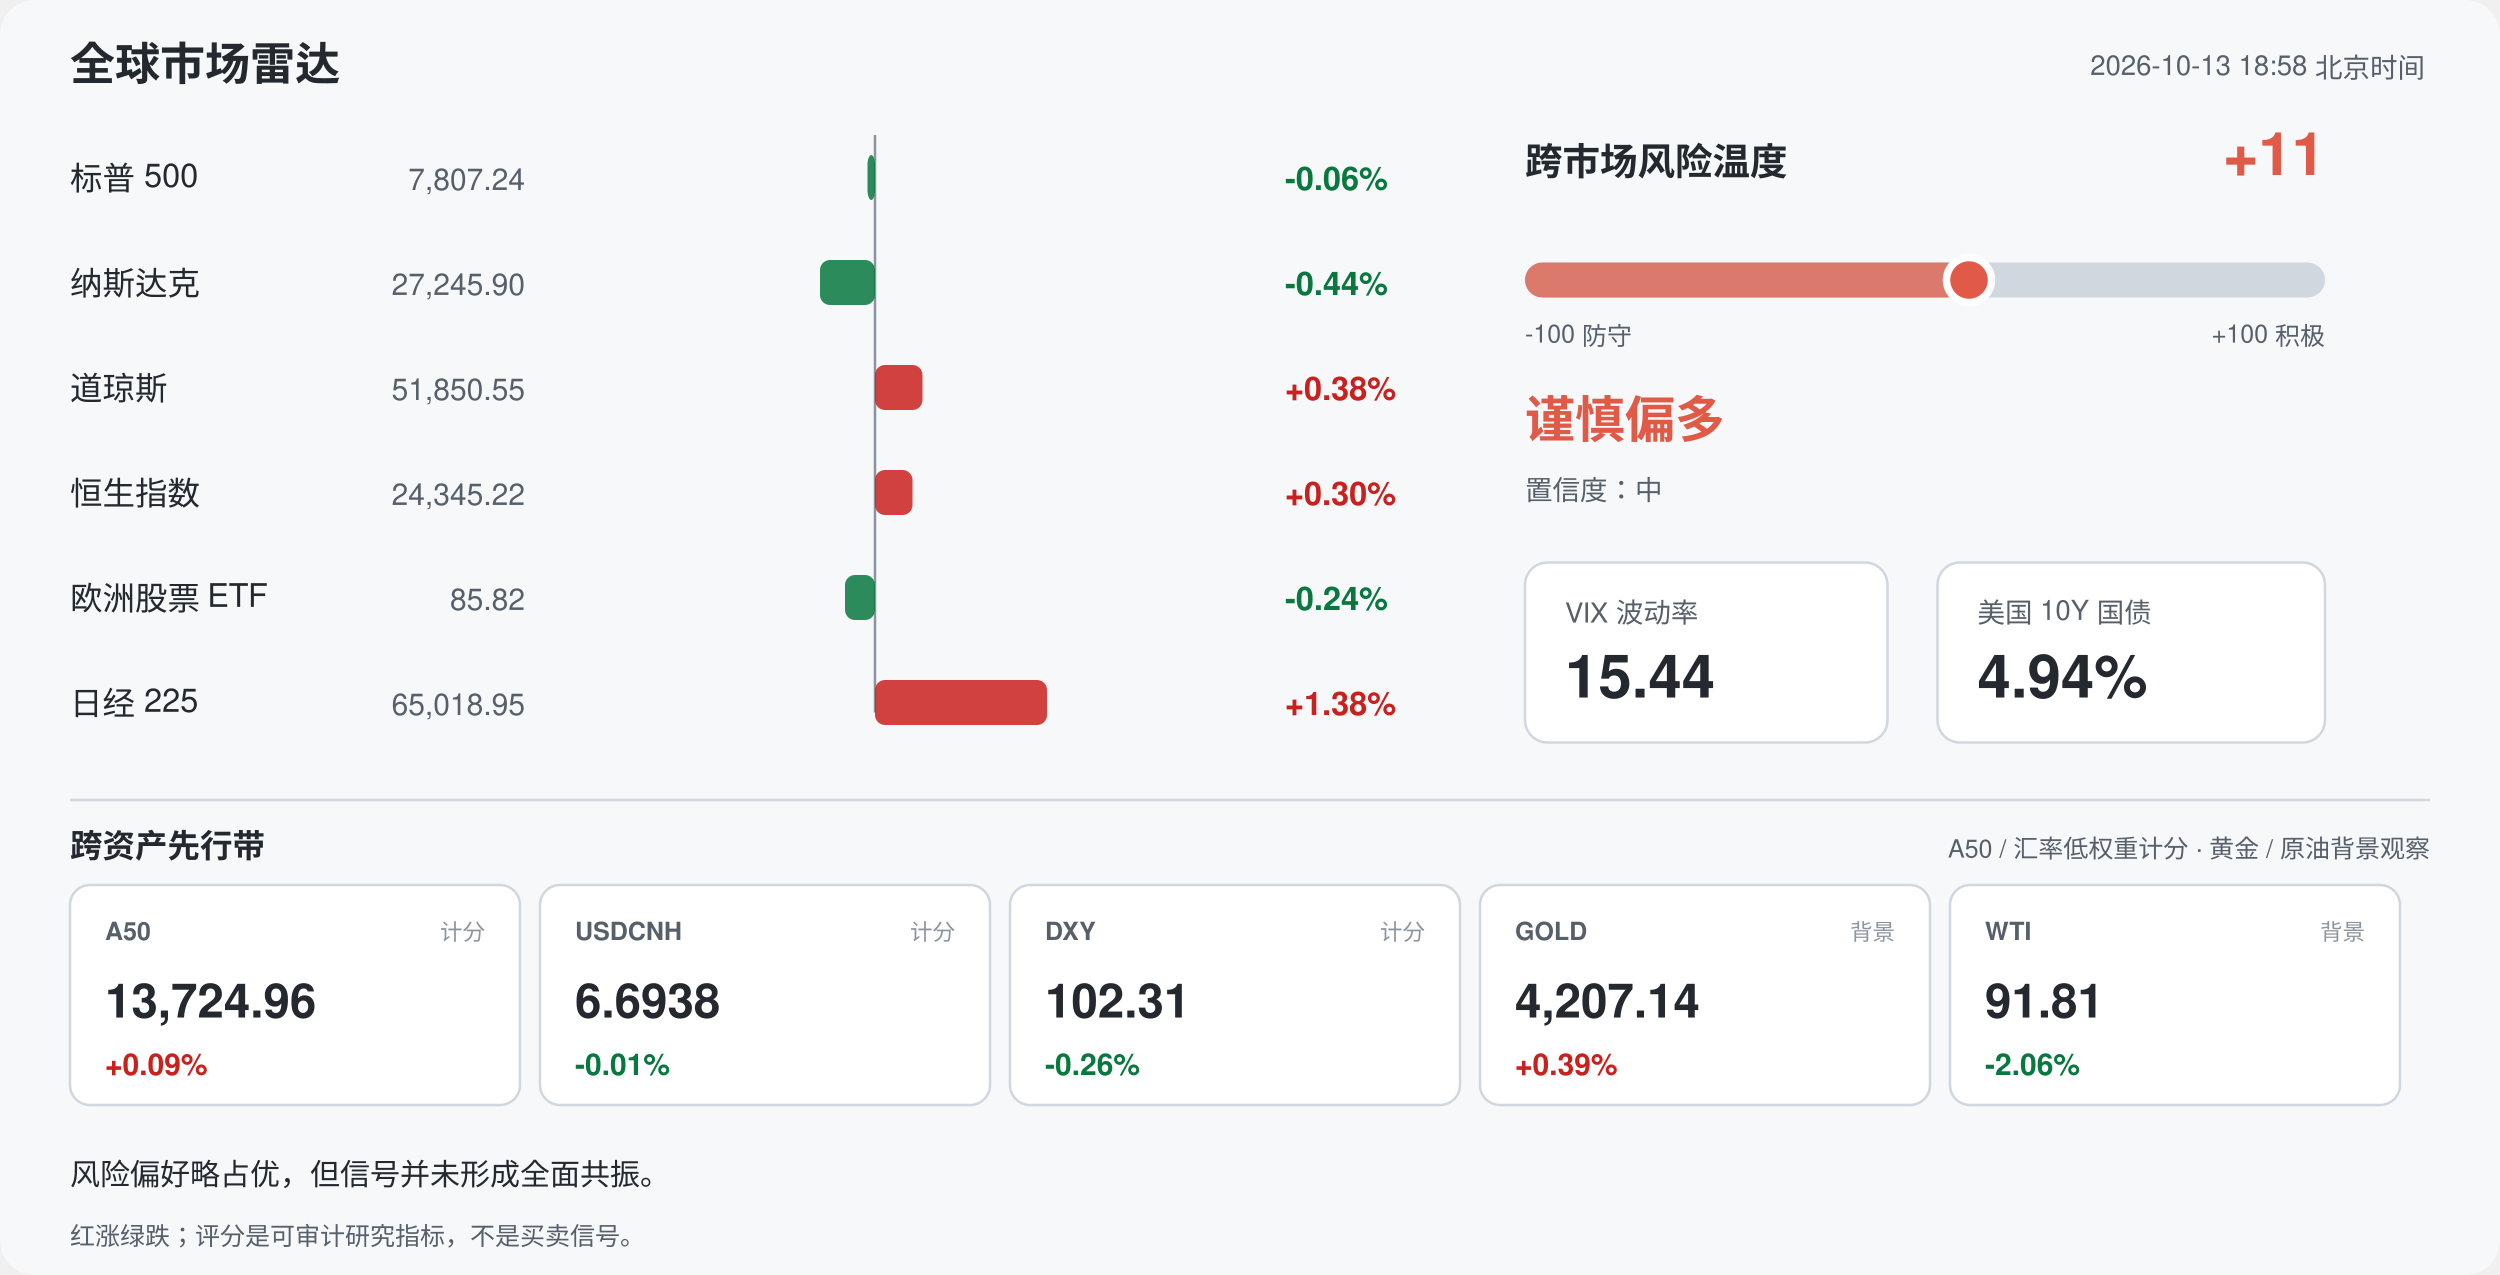
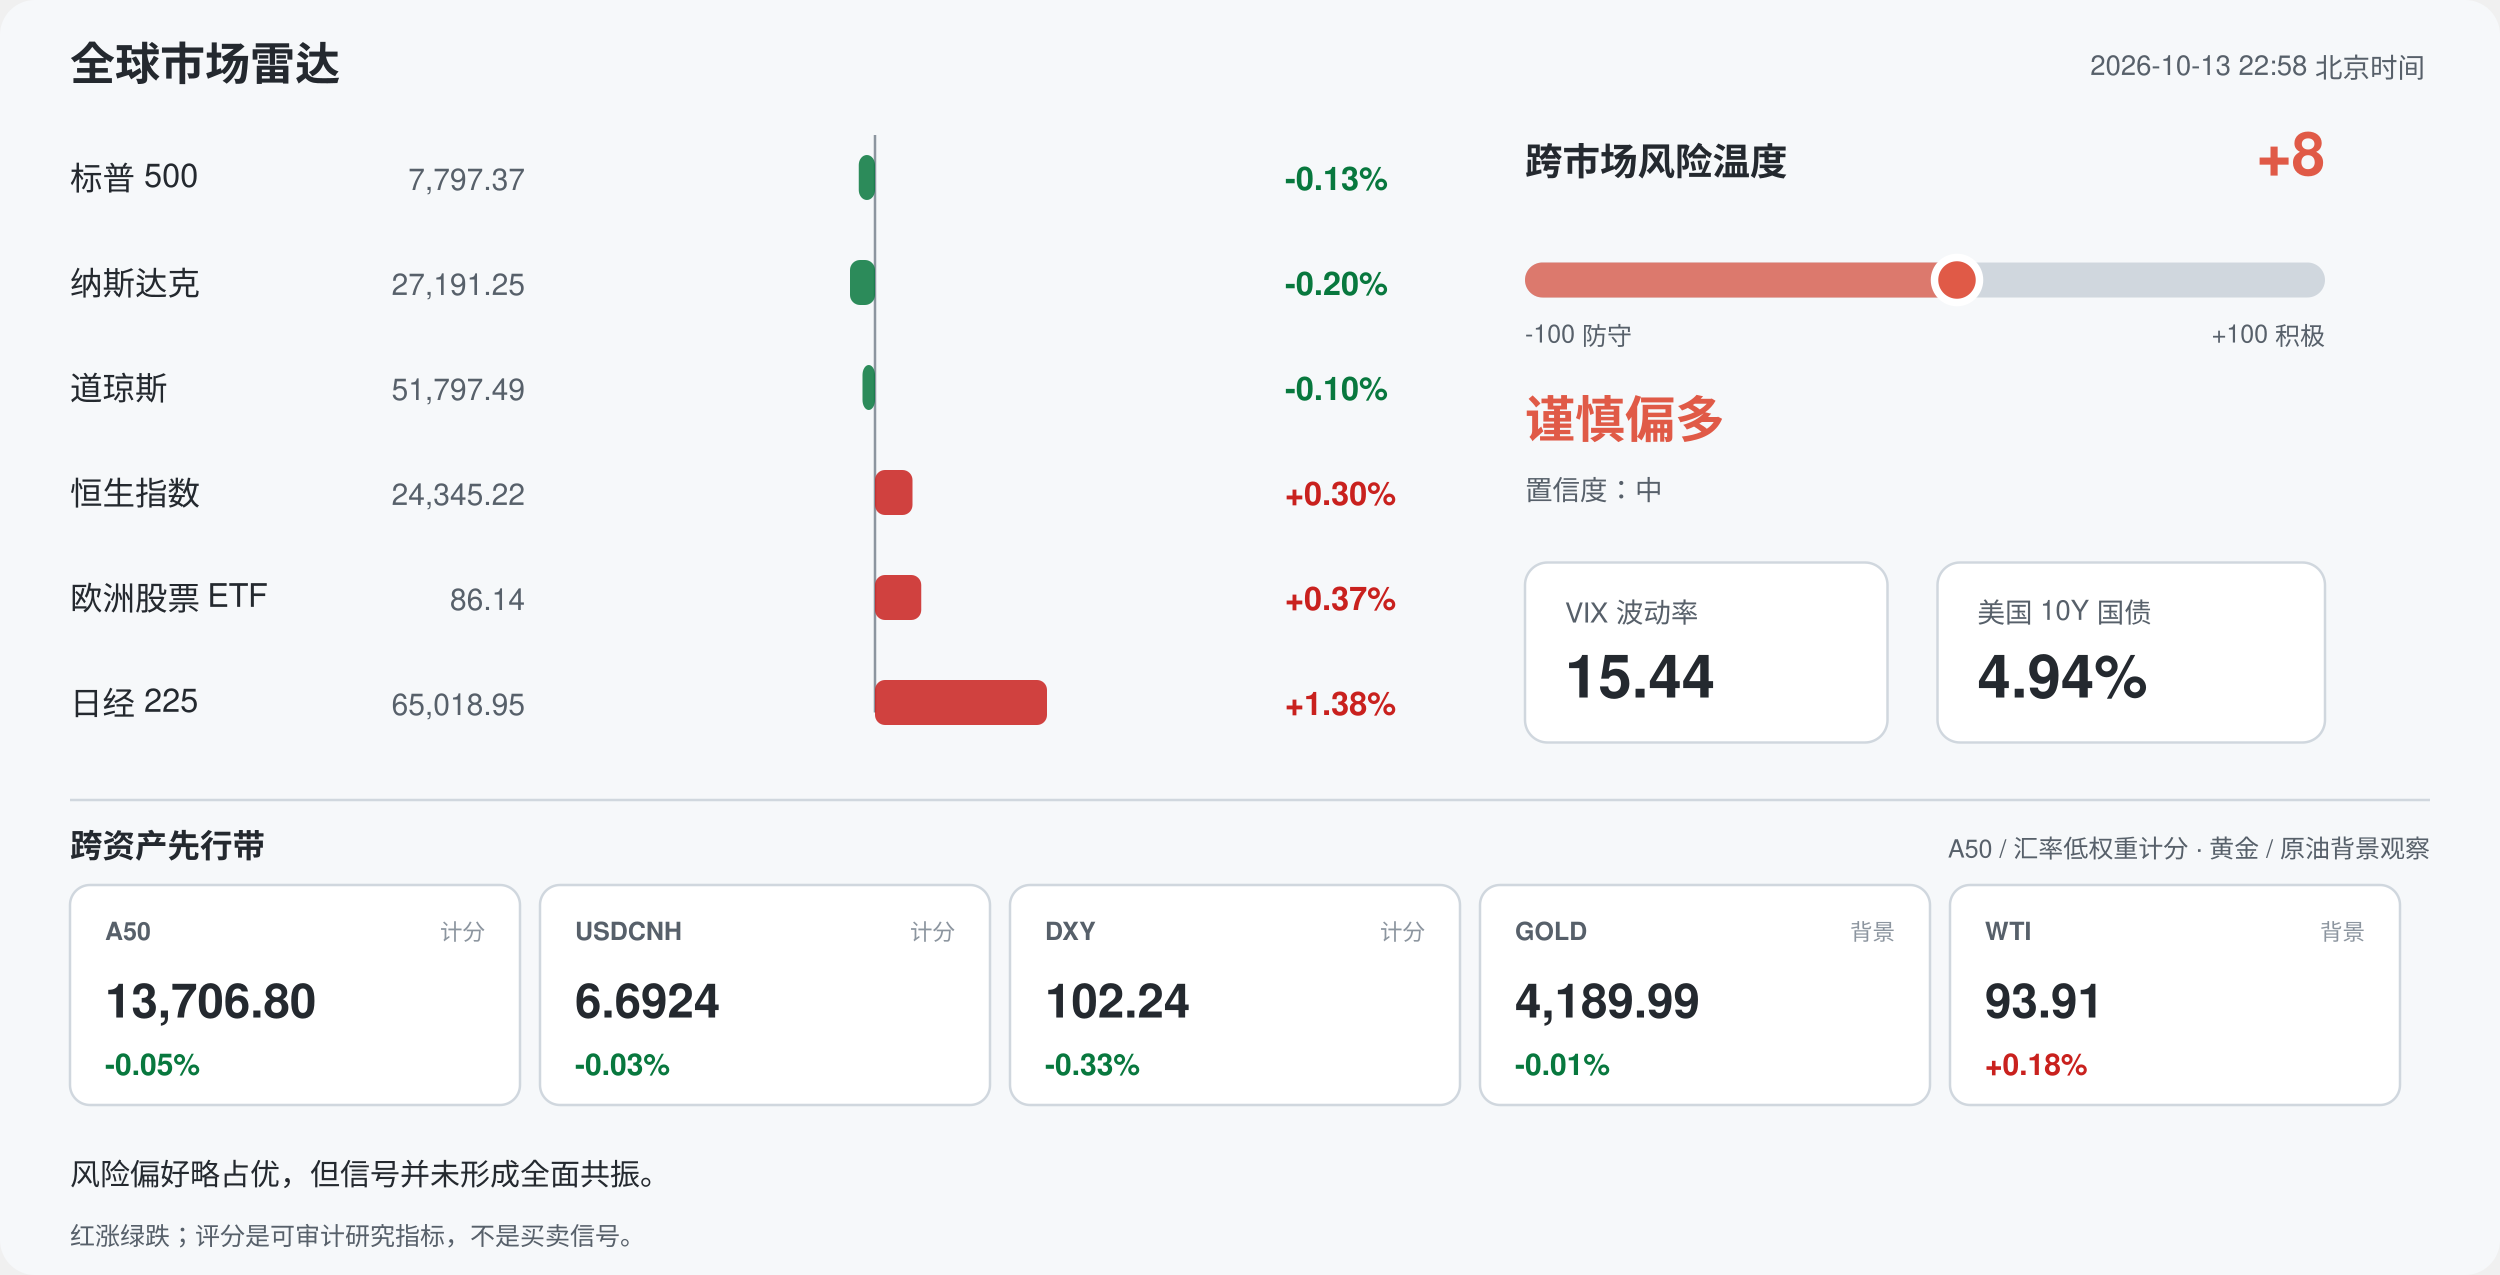
<svg xmlns="http://www.w3.org/2000/svg" width="1000" height="510" viewBox="0 0 1000 510" font-family="-apple-system,Segoe UI,Helvetica,Arial,sans-serif">
  <rect width="1000" height="510" rx="14" fill="#f6f8fa" />
  <text x="28" y="32" font-size="18" font-weight="700" fill="#24292f">全球市场雷达</text>
-   <text x="970" y="30" font-size="11" fill="#57606a" text-anchor="end">2026-10-13 18:58 北京时间</text>
+   <text x="970" y="30" font-size="11" fill="#57606a" text-anchor="end">2026-10-13 22:58 北京时间</text>
  <line x1="350" y1="54" x2="350" y2="285" stroke="#8c959f" stroke-width="1" />
  <text x="28" y="76" font-size="13" fill="#24292f">标普 500</text>
-   <text x="210" y="76" font-size="12" fill="#57606a" text-anchor="end">7,807.24</text>
-   <rect x="347.0" y="62" width="3.0" height="18" rx="4" fill="#08783e" opacity="0.85" />
-   <text x="514" y="76" font-size="13" font-weight="600" fill="#08783e">-0.06%</text>
+   <text x="210" y="76" font-size="12" fill="#57606a" text-anchor="end">7,797.37</text>
+   <rect x="343.5" y="62" width="6.5" height="18" rx="4" fill="#08783e" opacity="0.85" />
+   <text x="514" y="76" font-size="13" font-weight="600" fill="#08783e">-0.13%</text>
  <text x="28" y="118" font-size="13" fill="#24292f">纳斯达克</text>
-   <text x="210" y="118" font-size="12" fill="#57606a" text-anchor="end">27,245.90</text>
-   <rect x="328.0" y="104" width="22.0" height="18" rx="4" fill="#08783e" opacity="0.85" />
-   <text x="514" y="118" font-size="13" font-weight="600" fill="#08783e">-0.44%</text>
+   <text x="210" y="118" font-size="12" fill="#57606a" text-anchor="end">27,191.25</text>
+   <rect x="340.0" y="104" width="10.0" height="18" rx="4" fill="#08783e" opacity="0.85" />
+   <text x="514" y="118" font-size="13" font-weight="600" fill="#08783e">-0.20%</text>
  <text x="28" y="160" font-size="13" fill="#24292f">道琼斯</text>
-   <text x="210" y="160" font-size="12" fill="#57606a" text-anchor="end">51,850.55</text>
-   <rect x="350.0" y="146" width="19.0" height="18" rx="4" fill="#c9211e" opacity="0.85" />
-   <text x="514" y="160" font-size="13" font-weight="600" fill="#c9211e">+0.38%</text>
+   <text x="210" y="160" font-size="12" fill="#57606a" text-anchor="end">51,797.49</text>
+   <rect x="345.0" y="146" width="5.0" height="18" rx="4" fill="#08783e" opacity="0.85" />
+   <text x="514" y="160" font-size="13" font-weight="600" fill="#08783e">-0.10%</text>
  <text x="28" y="202" font-size="13" fill="#24292f">恒生指数</text>
  <text x="210" y="202" font-size="12" fill="#57606a" text-anchor="end">24,345.22</text>
  <rect x="350.0" y="188" width="15.0" height="18" rx="4" fill="#c9211e" opacity="0.85" />
  <text x="514" y="202" font-size="13" font-weight="600" fill="#c9211e">+0.30%</text>
  <text x="28" y="244" font-size="13" fill="#24292f">欧洲股票 ETF</text>
-   <text x="210" y="244" font-size="12" fill="#57606a" text-anchor="end">85.82</text>
-   <rect x="338.0" y="230" width="12.0" height="18" rx="4" fill="#08783e" opacity="0.85" />
-   <text x="514" y="244" font-size="13" font-weight="600" fill="#08783e">-0.24%</text>
+   <text x="210" y="244" font-size="12" fill="#57606a" text-anchor="end">86.14</text>
+   <rect x="350.0" y="230" width="18.5" height="18" rx="4" fill="#c9211e" opacity="0.85" />
+   <text x="514" y="244" font-size="13" font-weight="600" fill="#c9211e">+0.37%</text>
  <text x="28" y="286" font-size="13" fill="#24292f">日经 225</text>
  <text x="210" y="286" font-size="12" fill="#57606a" text-anchor="end">65,018.95</text>
  <rect x="350.0" y="272" width="68.8" height="18" rx="4" fill="#c9211e" opacity="0.85" />
  <text x="514" y="286" font-size="13" font-weight="600" fill="#c9211e">+1.38%</text>
  <text x="610" y="70" font-size="15" font-weight="700" fill="#24292f">跨市场风险温度</text>
-   <text x="930" y="70" font-size="24" font-weight="700" fill="#e05a47" text-anchor="end">+11</text>
+   <text x="930" y="70" font-size="24" font-weight="700" fill="#e05a47" text-anchor="end">+8</text>
  <rect x="610" y="105" width="320" height="14" rx="7" fill="#d0d7de" />
-   <rect x="610" y="105" width="177.6" height="14" rx="7" fill="#e05a47" opacity="0.75" />
-   <circle cx="787.6" cy="112" r="9" fill="#e05a47" stroke="#ffffff" stroke-width="3" />
+   <rect x="610" y="105" width="172.8" height="14" rx="7" fill="#e05a47" opacity="0.75" />
+   <circle cx="782.8" cy="112" r="9" fill="#e05a47" stroke="#ffffff" stroke-width="3" />
  <text x="610" y="137" font-size="10" fill="#57606a">-100 防守</text>
  <text x="930" y="137" font-size="10" fill="#57606a" text-anchor="end">+100 积极</text>
  <text x="610" y="175" font-size="20" font-weight="700" fill="#e05a47">谨慎偏多</text>
  <text x="610" y="200" font-size="11" fill="#57606a">置信度：中</text>
  <rect x="610" y="225" width="145" height="72" rx="9" fill="#ffffff" stroke="#d0d7de" />
  <text x="626" y="249" font-size="11" fill="#57606a">VIX 波动率</text>
  <text x="626" y="279" font-size="24" font-weight="700" fill="#24292f">15.44</text>
  <rect x="775" y="225" width="155" height="72" rx="9" fill="#ffffff" stroke="#d0d7de" />
  <text x="791" y="249" font-size="11" fill="#57606a">美国 10Y 国债</text>
  <text x="791" y="279" font-size="24" font-weight="700" fill="#24292f">4.94%</text>
  <line x1="28" y1="320" x2="972" y2="320" stroke="#d0d7de" />
  <text x="28" y="343" font-size="13" font-weight="700" fill="#24292f">跨资产先行带</text>
  <text x="972" y="343" font-size="10" fill="#57606a" text-anchor="end">A50 / 汇率低权重计分 · 黄金 / 原油背景观察</text>
  <rect x="28" y="354" width="180" height="88" rx="8" fill="#ffffff" stroke="#d0d7de" />
  <text x="42" y="376" font-size="10" font-weight="700" fill="#57606a">A50</text>
  <text x="194" y="376" font-size="9" fill="#8c959f" text-anchor="end">计分</text>
-   <text x="42" y="407" font-size="19" font-weight="700" fill="#24292f">13,724.96</text>
-   <text x="42" y="430" font-size="12" font-weight="700" fill="#c9211e">+0.09%</text>
+   <text x="42" y="407" font-size="19" font-weight="700" fill="#24292f">13,706.80</text>
+   <text x="42" y="430" font-size="12" font-weight="700" fill="#08783e">-0.05%</text>
  <rect x="216" y="354" width="180" height="88" rx="8" fill="#ffffff" stroke="#d0d7de" />
  <text x="230" y="376" font-size="10" font-weight="700" fill="#57606a">USDCNH</text>
  <text x="382" y="376" font-size="9" fill="#8c959f" text-anchor="end">计分</text>
-   <text x="230" y="407" font-size="19" font-weight="700" fill="#24292f">6.6938</text>
-   <text x="230" y="430" font-size="12" font-weight="700" fill="#08783e">-0.01%</text>
+   <text x="230" y="407" font-size="19" font-weight="700" fill="#24292f">6.6924</text>
+   <text x="230" y="430" font-size="12" font-weight="700" fill="#08783e">-0.03%</text>
  <rect x="404" y="354" width="180" height="88" rx="8" fill="#ffffff" stroke="#d0d7de" />
  <text x="418" y="376" font-size="10" font-weight="700" fill="#57606a">DXY</text>
  <text x="570" y="376" font-size="9" fill="#8c959f" text-anchor="end">计分</text>
-   <text x="418" y="407" font-size="19" font-weight="700" fill="#24292f">102.31</text>
-   <text x="418" y="430" font-size="12" font-weight="700" fill="#08783e">-0.26%</text>
+   <text x="418" y="407" font-size="19" font-weight="700" fill="#24292f">102.24</text>
+   <text x="418" y="430" font-size="12" font-weight="700" fill="#08783e">-0.33%</text>
  <rect x="592" y="354" width="180" height="88" rx="8" fill="#ffffff" stroke="#d0d7de" />
  <text x="606" y="376" font-size="10" font-weight="700" fill="#57606a">GOLD</text>
  <text x="758" y="376" font-size="9" fill="#8c959f" text-anchor="end">背景</text>
-   <text x="606" y="407" font-size="19" font-weight="700" fill="#24292f">4,207.14</text>
-   <text x="606" y="430" font-size="12" font-weight="700" fill="#c9211e">+0.39%</text>
+   <text x="606" y="407" font-size="19" font-weight="700" fill="#24292f">4,189.99</text>
+   <text x="606" y="430" font-size="12" font-weight="700" fill="#08783e">-0.01%</text>
  <rect x="780" y="354" width="180" height="88" rx="8" fill="#ffffff" stroke="#d0d7de" />
  <text x="794" y="376" font-size="10" font-weight="700" fill="#57606a">WTI</text>
  <text x="946" y="376" font-size="9" fill="#8c959f" text-anchor="end">背景</text>
-   <text x="794" y="407" font-size="19" font-weight="700" fill="#24292f">91.81</text>
-   <text x="794" y="430" font-size="12" font-weight="700" fill="#08783e">-2.06%</text>
+   <text x="794" y="407" font-size="19" font-weight="700" fill="#24292f">93.91</text>
+   <text x="794" y="430" font-size="12" font-weight="700" fill="#c9211e">+0.18%</text>
  <text x="28" y="474" font-size="12" fill="#24292f">风险偏好略占优，但信号并未形成全面共振。</text>
  <text x="28" y="498" font-size="10" fill="#57606a">红涨绿跌；评分是可审计研究指标，不是买卖信号。</text>
</svg>
